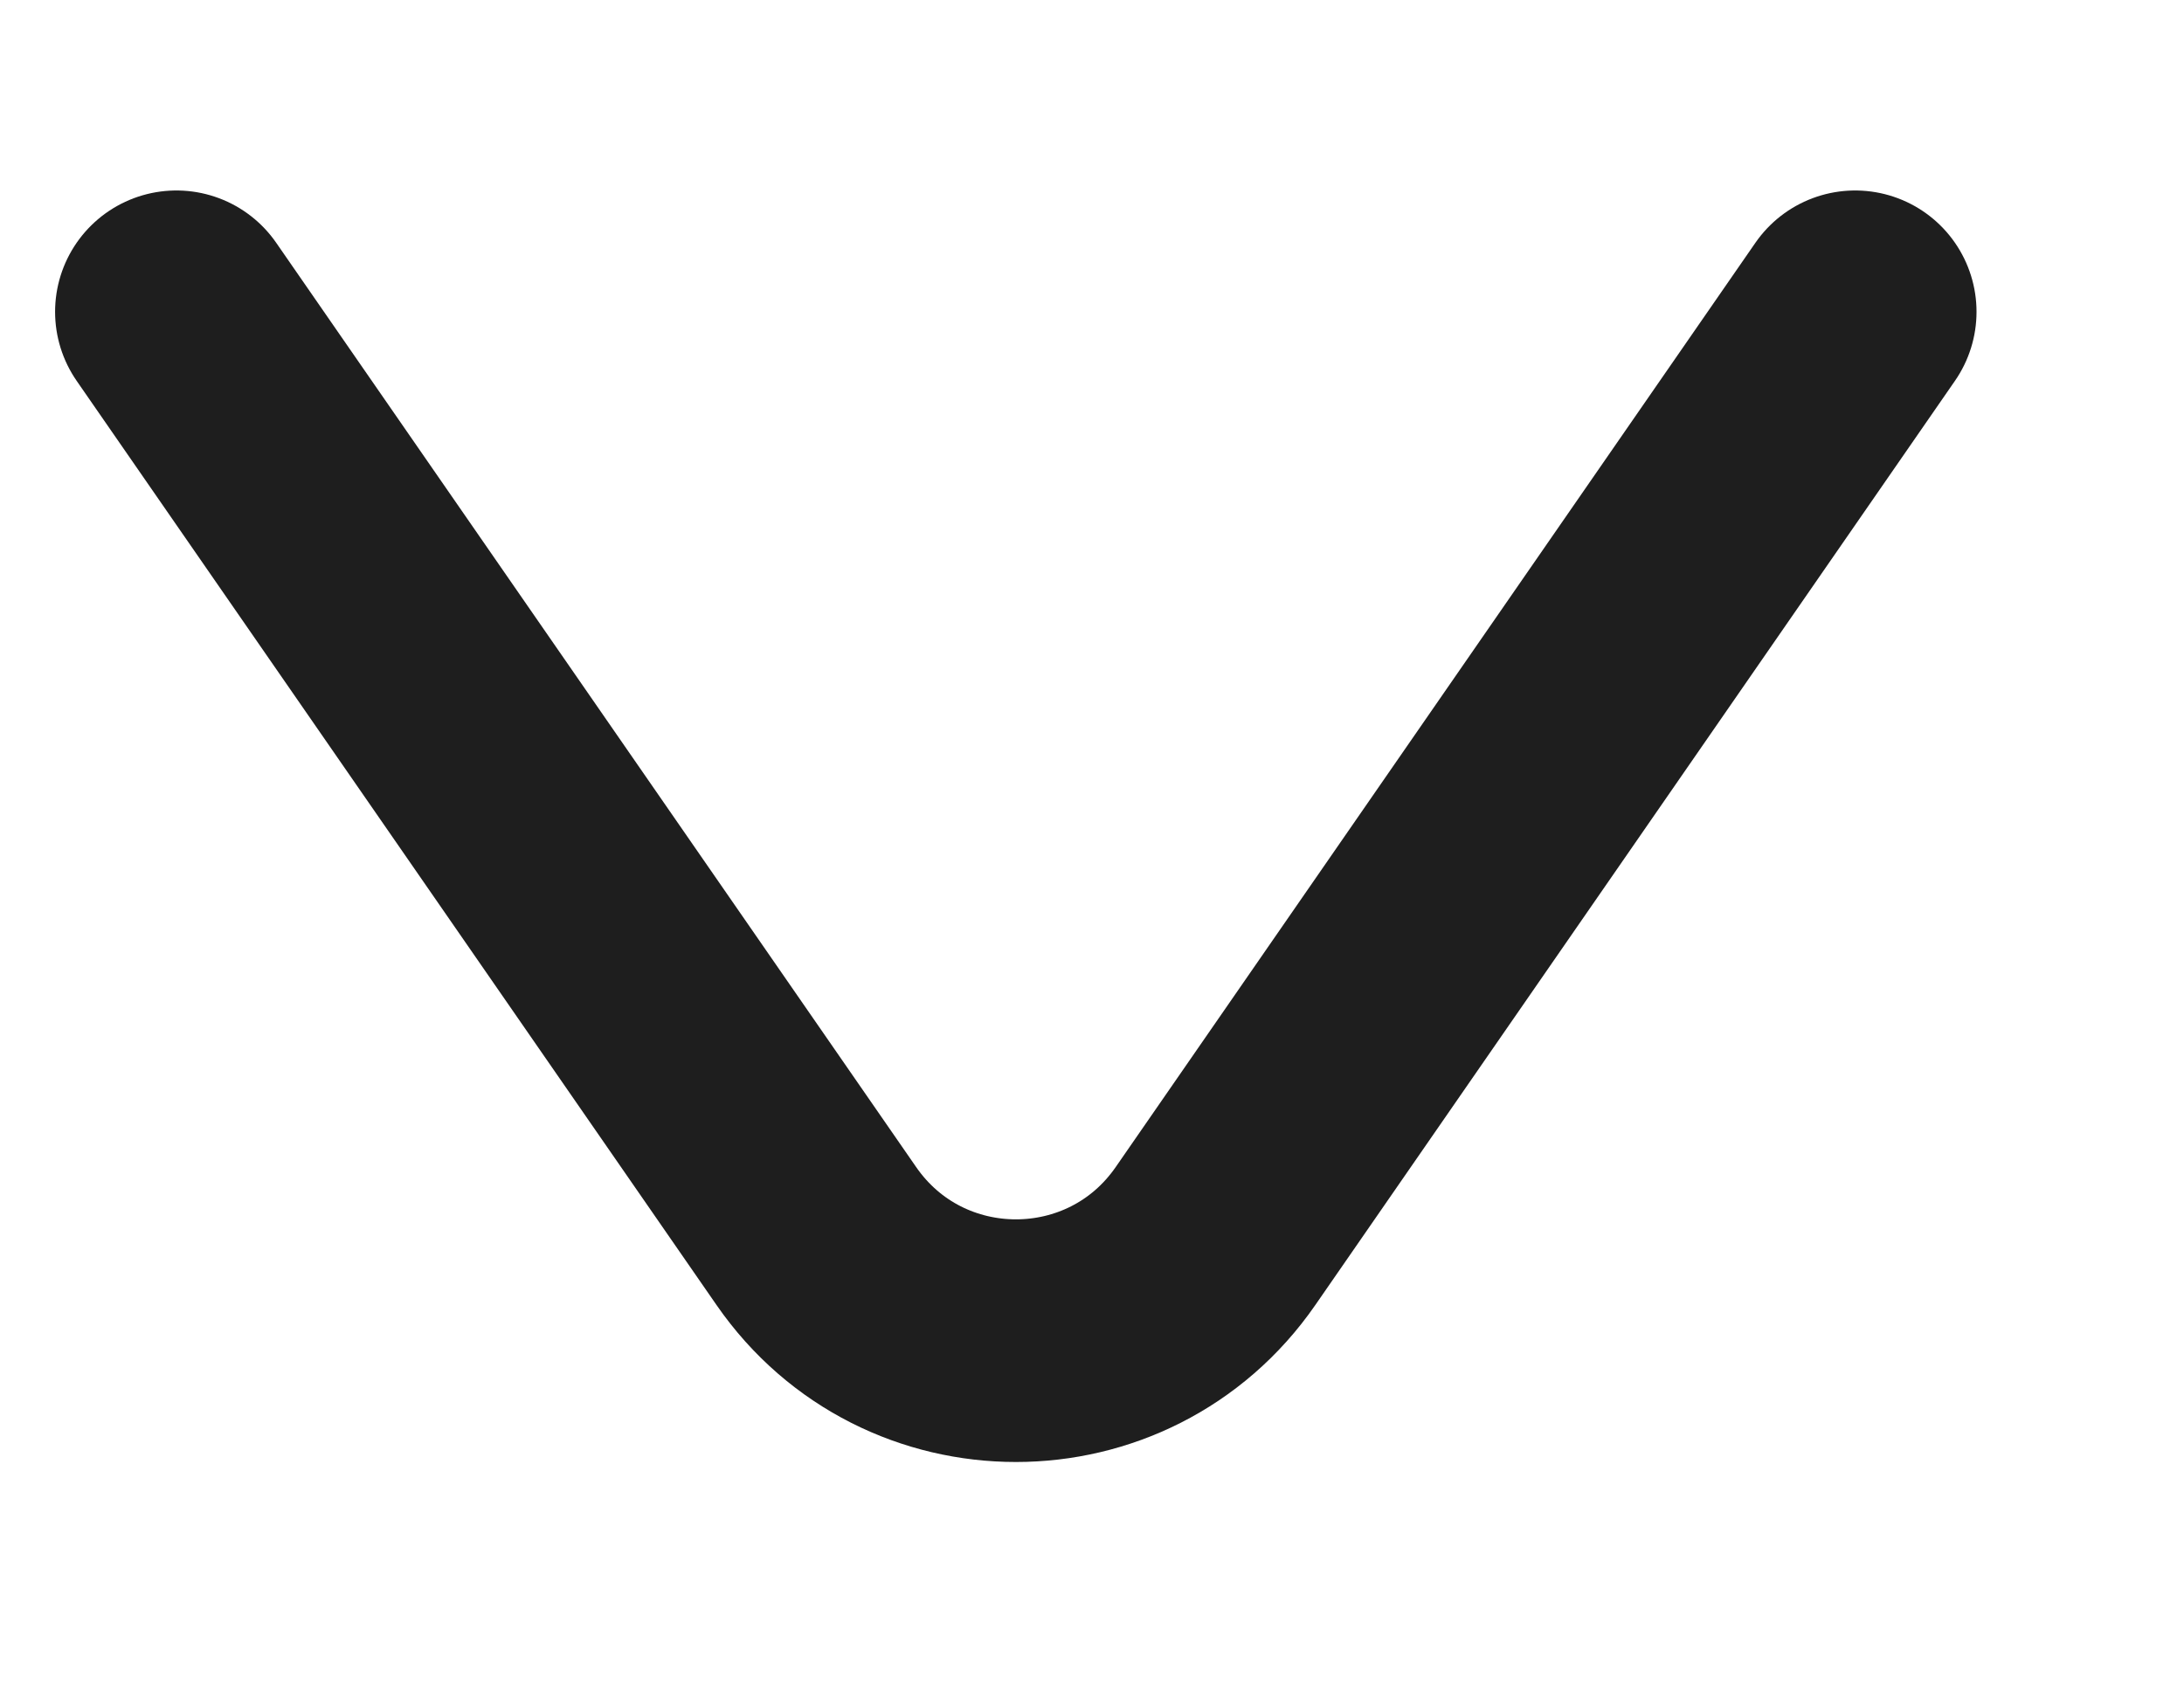
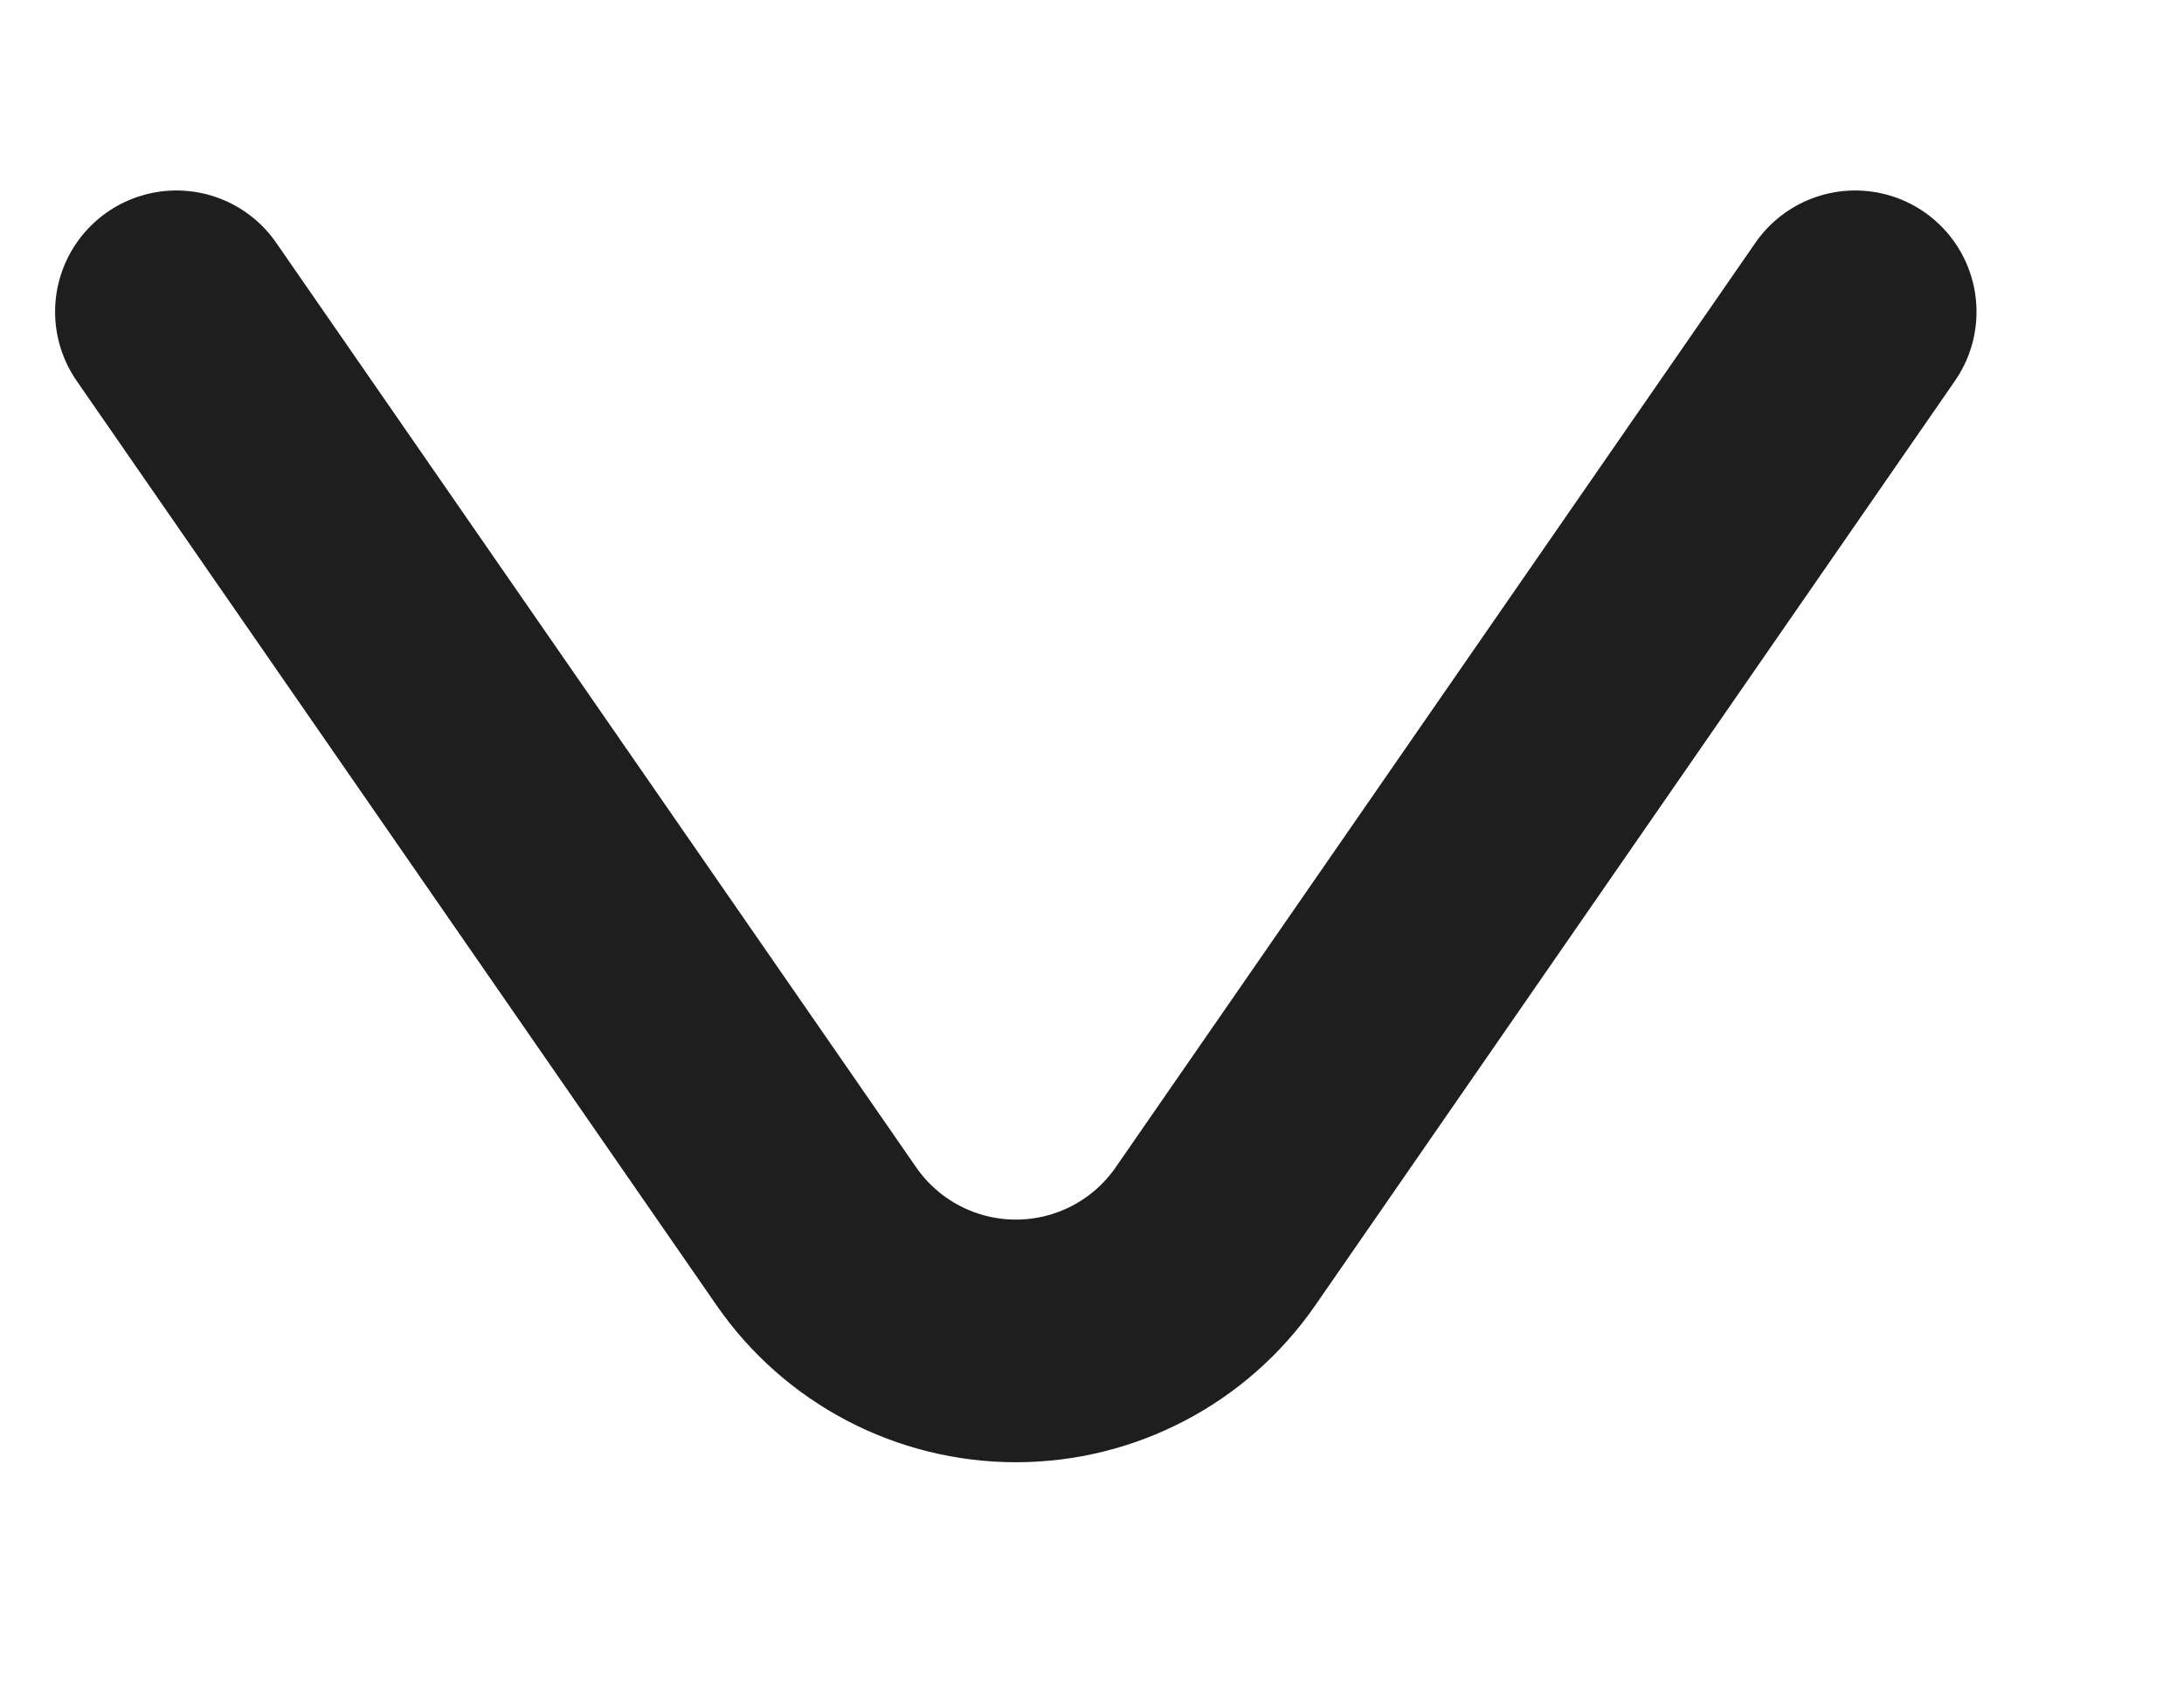
- <svg xmlns="http://www.w3.org/2000/svg" width="9" height="7" viewBox="0 0 9 7" fill="none">
-   <path d="M0.727 1.285L3.364 5.094C3.762 5.669 4.611 5.669 5.009 5.094L7.645 1.285" stroke="#1E1E1E" stroke-linecap="round" />
+ <svg xmlns="http://www.w3.org/2000/svg" width="9" height="7" fill="none">
+   <path d="M.727 1.285l2.637 3.81a1 1 0 001.645 0l2.636-3.81" stroke="#1E1E1E" stroke-linecap="round" />
</svg>
